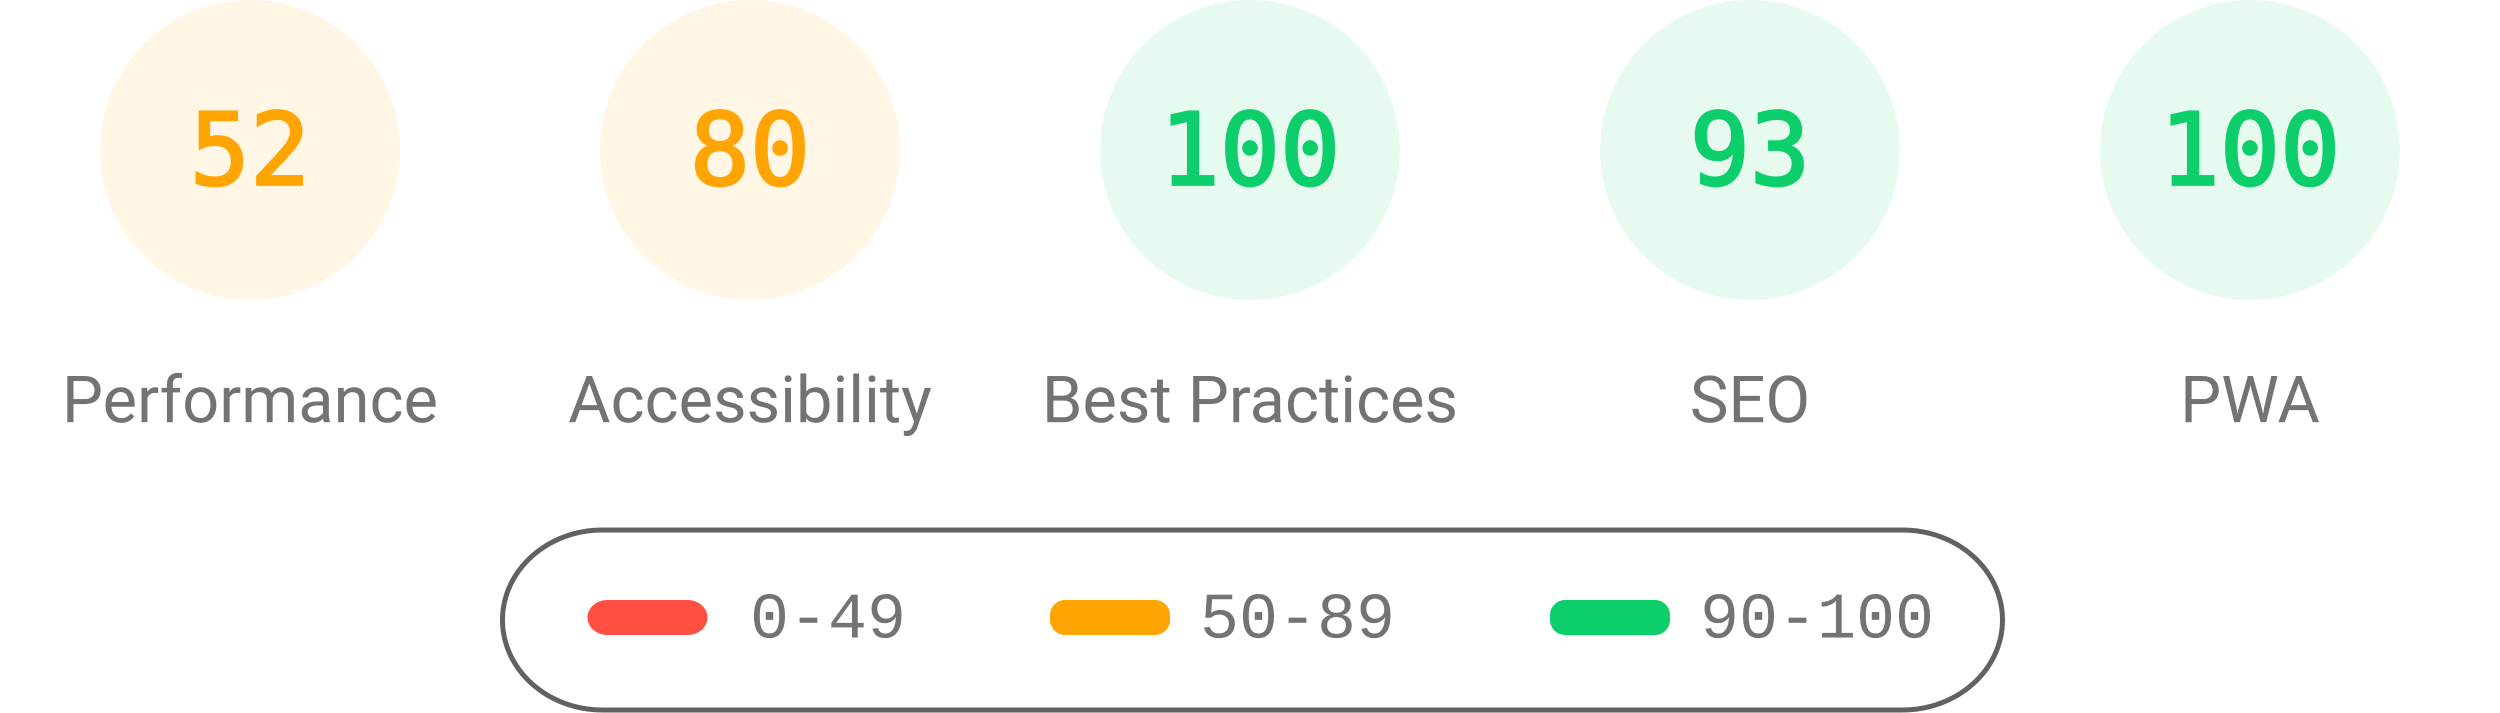
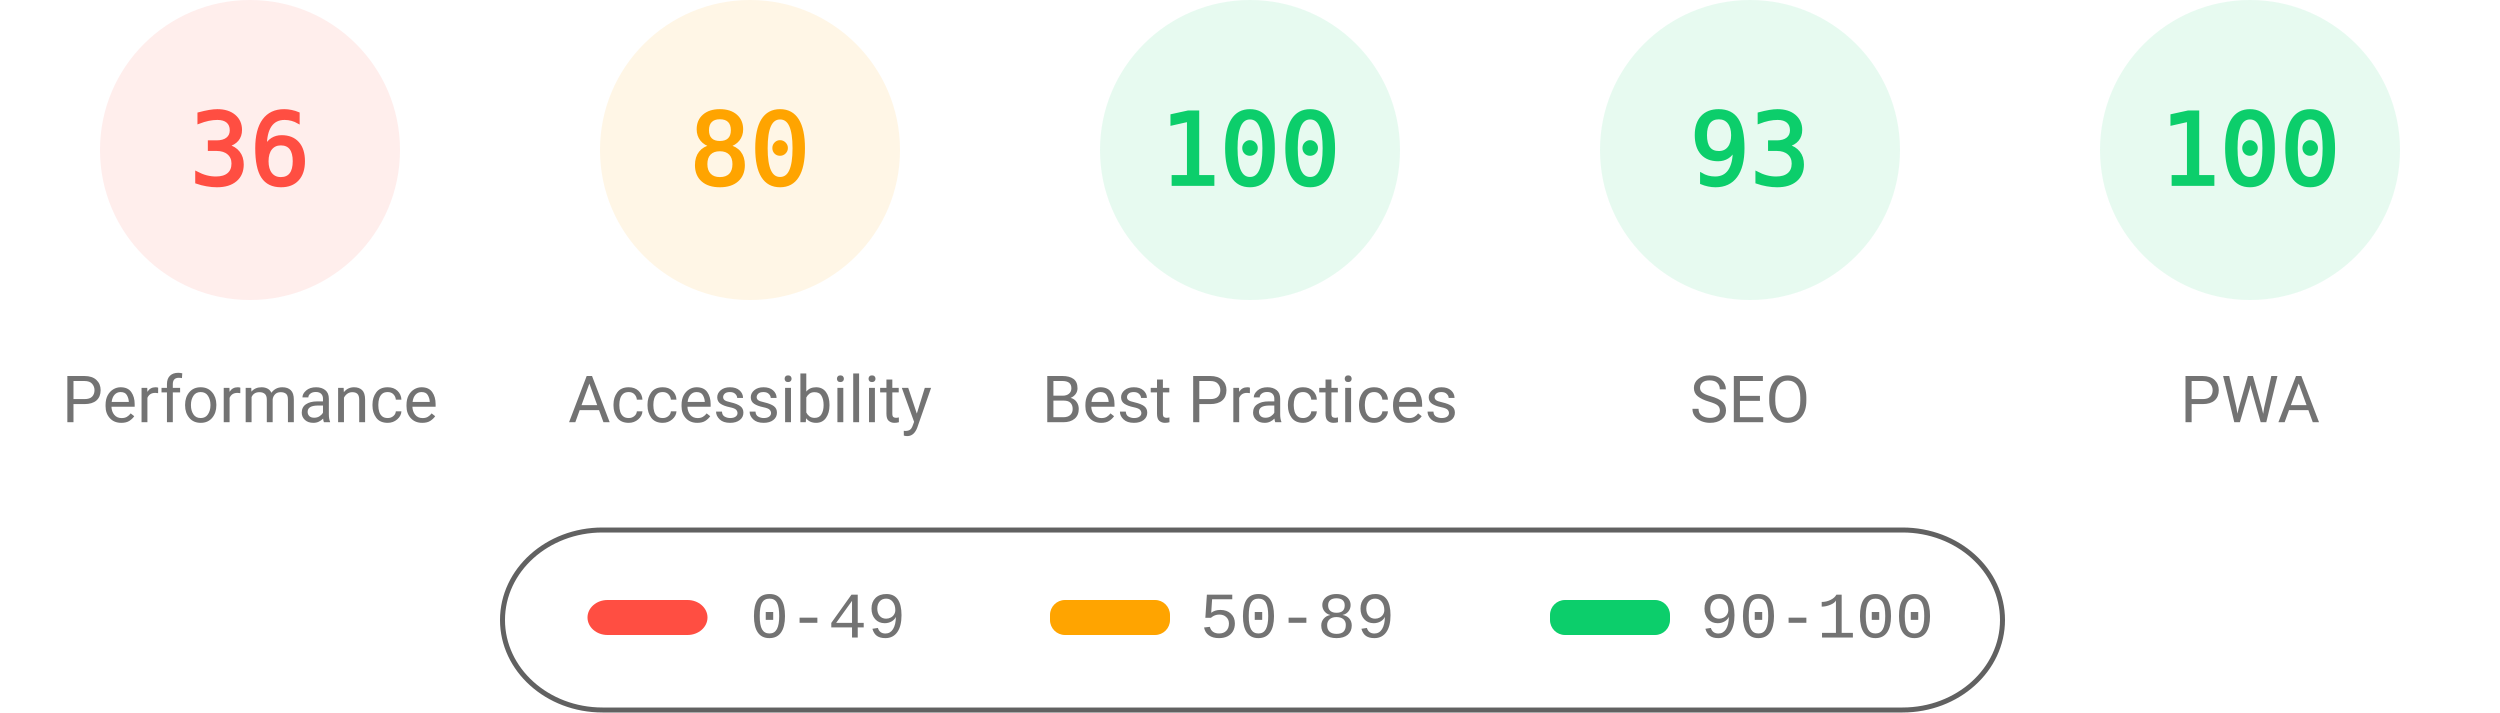
<svg xmlns="http://www.w3.org/2000/svg" fill="none" width="1000" height="285">
  <style>.gauge-base{opacity:.1}.gauge-arc{fill:none;animation-delay:250ms;stroke-linecap:round;transform:rotate(-90deg);transform-origin:100px 60px;animation:load-gauge 1s ease forwards}.guage-text{font-size:40px;font-family:monospace;text-align:center}.guage-red{color:#ff4e42;fill:#ff4e42;stroke:#ff4e42}.guage-orange{color:#ffa400;fill:#ffa400;stroke:#ffa400}.guage-green{color:#0cce6b;fill:#0cce6b;stroke:#0cce6b}.guage-undefined{color:#5c5c5c;fill:#5c5c5c;stroke:#5c5c5c}.guage-title{color:#737373;fill:#737373;stroke:none;font-size:26px;line-height:26px;font-family:Roboto,Halvetica,Arial,sans-serif}@keyframes load-gauge{from{stroke-dasharray:0 352.858}}</style>
-   <svg class="guage-div guage-perf guage-orange" viewBox="0 0 200 200" width="200" height="200">
+   <svg class="guage-div guage-perf guage-red" viewBox="0 0 200 200" width="200" height="200">
    <circle class="gauge-base" r="56" cx="100" cy="60" stroke-width="8" />
-     <circle class="gauge-arc guage-arc-1" r="56" cx="100" cy="60" stroke-width="8" style="stroke-dasharray:182.966,351.858" />
-     <text class="guage-text" x="100" y="60" alignment-baseline="central" dominant-baseline="central" text-anchor="middle">52</text>
+     <circle class="gauge-arc guage-arc-1" r="56" cx="100" cy="60" stroke-width="8" style="stroke-dasharray:126.669,351.858" />
+     <text class="guage-text" x="100" y="60" alignment-baseline="central" dominant-baseline="central" text-anchor="middle">36</text>
    <text class="guage-title" x="100" y="160" alignment-baseline="central" dominant-baseline="central" text-anchor="middle">Performance</text>
  </svg>
  <svg class="guage-div guage-acc guage-orange" viewBox="0 0 200 200" width="200" height="200" x="200">
    <circle class="gauge-base" r="56" cx="100" cy="60" stroke-width="8" />
    <circle class="gauge-arc guage-arc-2" r="56" cx="100" cy="60" stroke-width="8" style="stroke-dasharray:281.486,351.858" />
    <text class="guage-text" x="100" y="60" alignment-baseline="central" dominant-baseline="central" text-anchor="middle">80</text>
    <text class="guage-title" x="100" y="160" alignment-baseline="central" dominant-baseline="central" text-anchor="middle">Accessibility</text>
  </svg>
  <svg class="guage-div guage-best guage-green" viewBox="0 0 200 200" width="200" height="200" x="400">
    <circle class="gauge-base" r="56" cx="100" cy="60" stroke-width="8" />
    <circle class="gauge-arc guage-arc-3" r="56" cx="100" cy="60" stroke-width="8" style="stroke-dasharray:351.858,351.858" />
    <text class="guage-text" x="100" y="60" alignment-baseline="central" dominant-baseline="central" text-anchor="middle">100</text>
    <text class="guage-title" x="100" y="160" alignment-baseline="central" dominant-baseline="central" text-anchor="middle">Best Practices</text>
  </svg>
  <svg class="guage-div guage-seo guage-green" viewBox="0 0 200 200" width="200" height="200" x="600">
    <circle class="gauge-base" r="56" cx="100" cy="60" stroke-width="8" />
    <circle class="gauge-arc guage-arc-4" r="56" cx="100" cy="60" stroke-width="8" style="stroke-dasharray:327.228,351.858" />
    <text class="guage-text" x="100" y="60" alignment-baseline="central" dominant-baseline="central" text-anchor="middle">93</text>
    <text class="guage-title" x="100" y="160" alignment-baseline="central" dominant-baseline="central" text-anchor="middle">SEO</text>
  </svg>
  <svg class="guage-div guage-pwa guage-green" viewBox="0 0 200 200" width="200" height="200" x="800">
    <circle class="gauge-base" r="56" cx="100" cy="60" stroke-width="8" />
    <circle class="gauge-arc guage-arc-4" r="56" cx="100" cy="60" stroke-width="8" style="stroke-dasharray:351.858,351.858" />
    <text class="guage-text" x="100" y="60" alignment-baseline="central" dominant-baseline="central" text-anchor="middle">100</text>
    <text class="guage-title" x="100" y="160" alignment-baseline="central" dominant-baseline="central" text-anchor="middle">PWA</text>
  </svg>
  <svg width="604" height="76" x="200" y="210">
    <path fill="none" id="canvas_background" d="M-1-1h604v80H-1z" />
    <rect fill-opacity="0" stroke="#616161" stroke-width="2" rx="40" id="svg_2" height="72" width="600" y="2" x="1" fill="#000" />
    <rect stroke="#000" rx="8" id="svg_3" height="14" width="48" y="30" x="35" stroke-opacity="null" stroke-width="0" fill="#ff4e42" />
    <rect stroke="#000" rx="6" id="svg_4" height="14" width="48" y="30" x="220" stroke-opacity="null" stroke-width="0" fill="#ffa400" />
    <rect stroke="#000" rx="6" id="svg_5" height="14" width="48" y="30" x="420" stroke-opacity="null" stroke-width="0" fill="#0cce6b" />
    <text xml:space="preserve" text-anchor="start" font-family="'Courier New', Courier, monospace" font-size="26" id="svg_6" y="45" x="100" stroke-opacity="null" stroke-width="0" stroke="#000" fill="#737373">0-49</text>
    <text xml:space="preserve" text-anchor="start" font-family="'Courier New', Courier, monospace" font-size="26" id="svg_7" y="45" x="280" stroke-opacity="null" stroke-width="0" stroke="#000" fill="#737373">50-89</text>
    <text xml:space="preserve" text-anchor="start" font-family="'Courier New', Courier, monospace" font-size="26" id="svg_8" y="45" x="480" stroke-opacity="null" stroke-width="0" stroke="#000" fill="#737373">90-100</text>
  </svg>
</svg>
